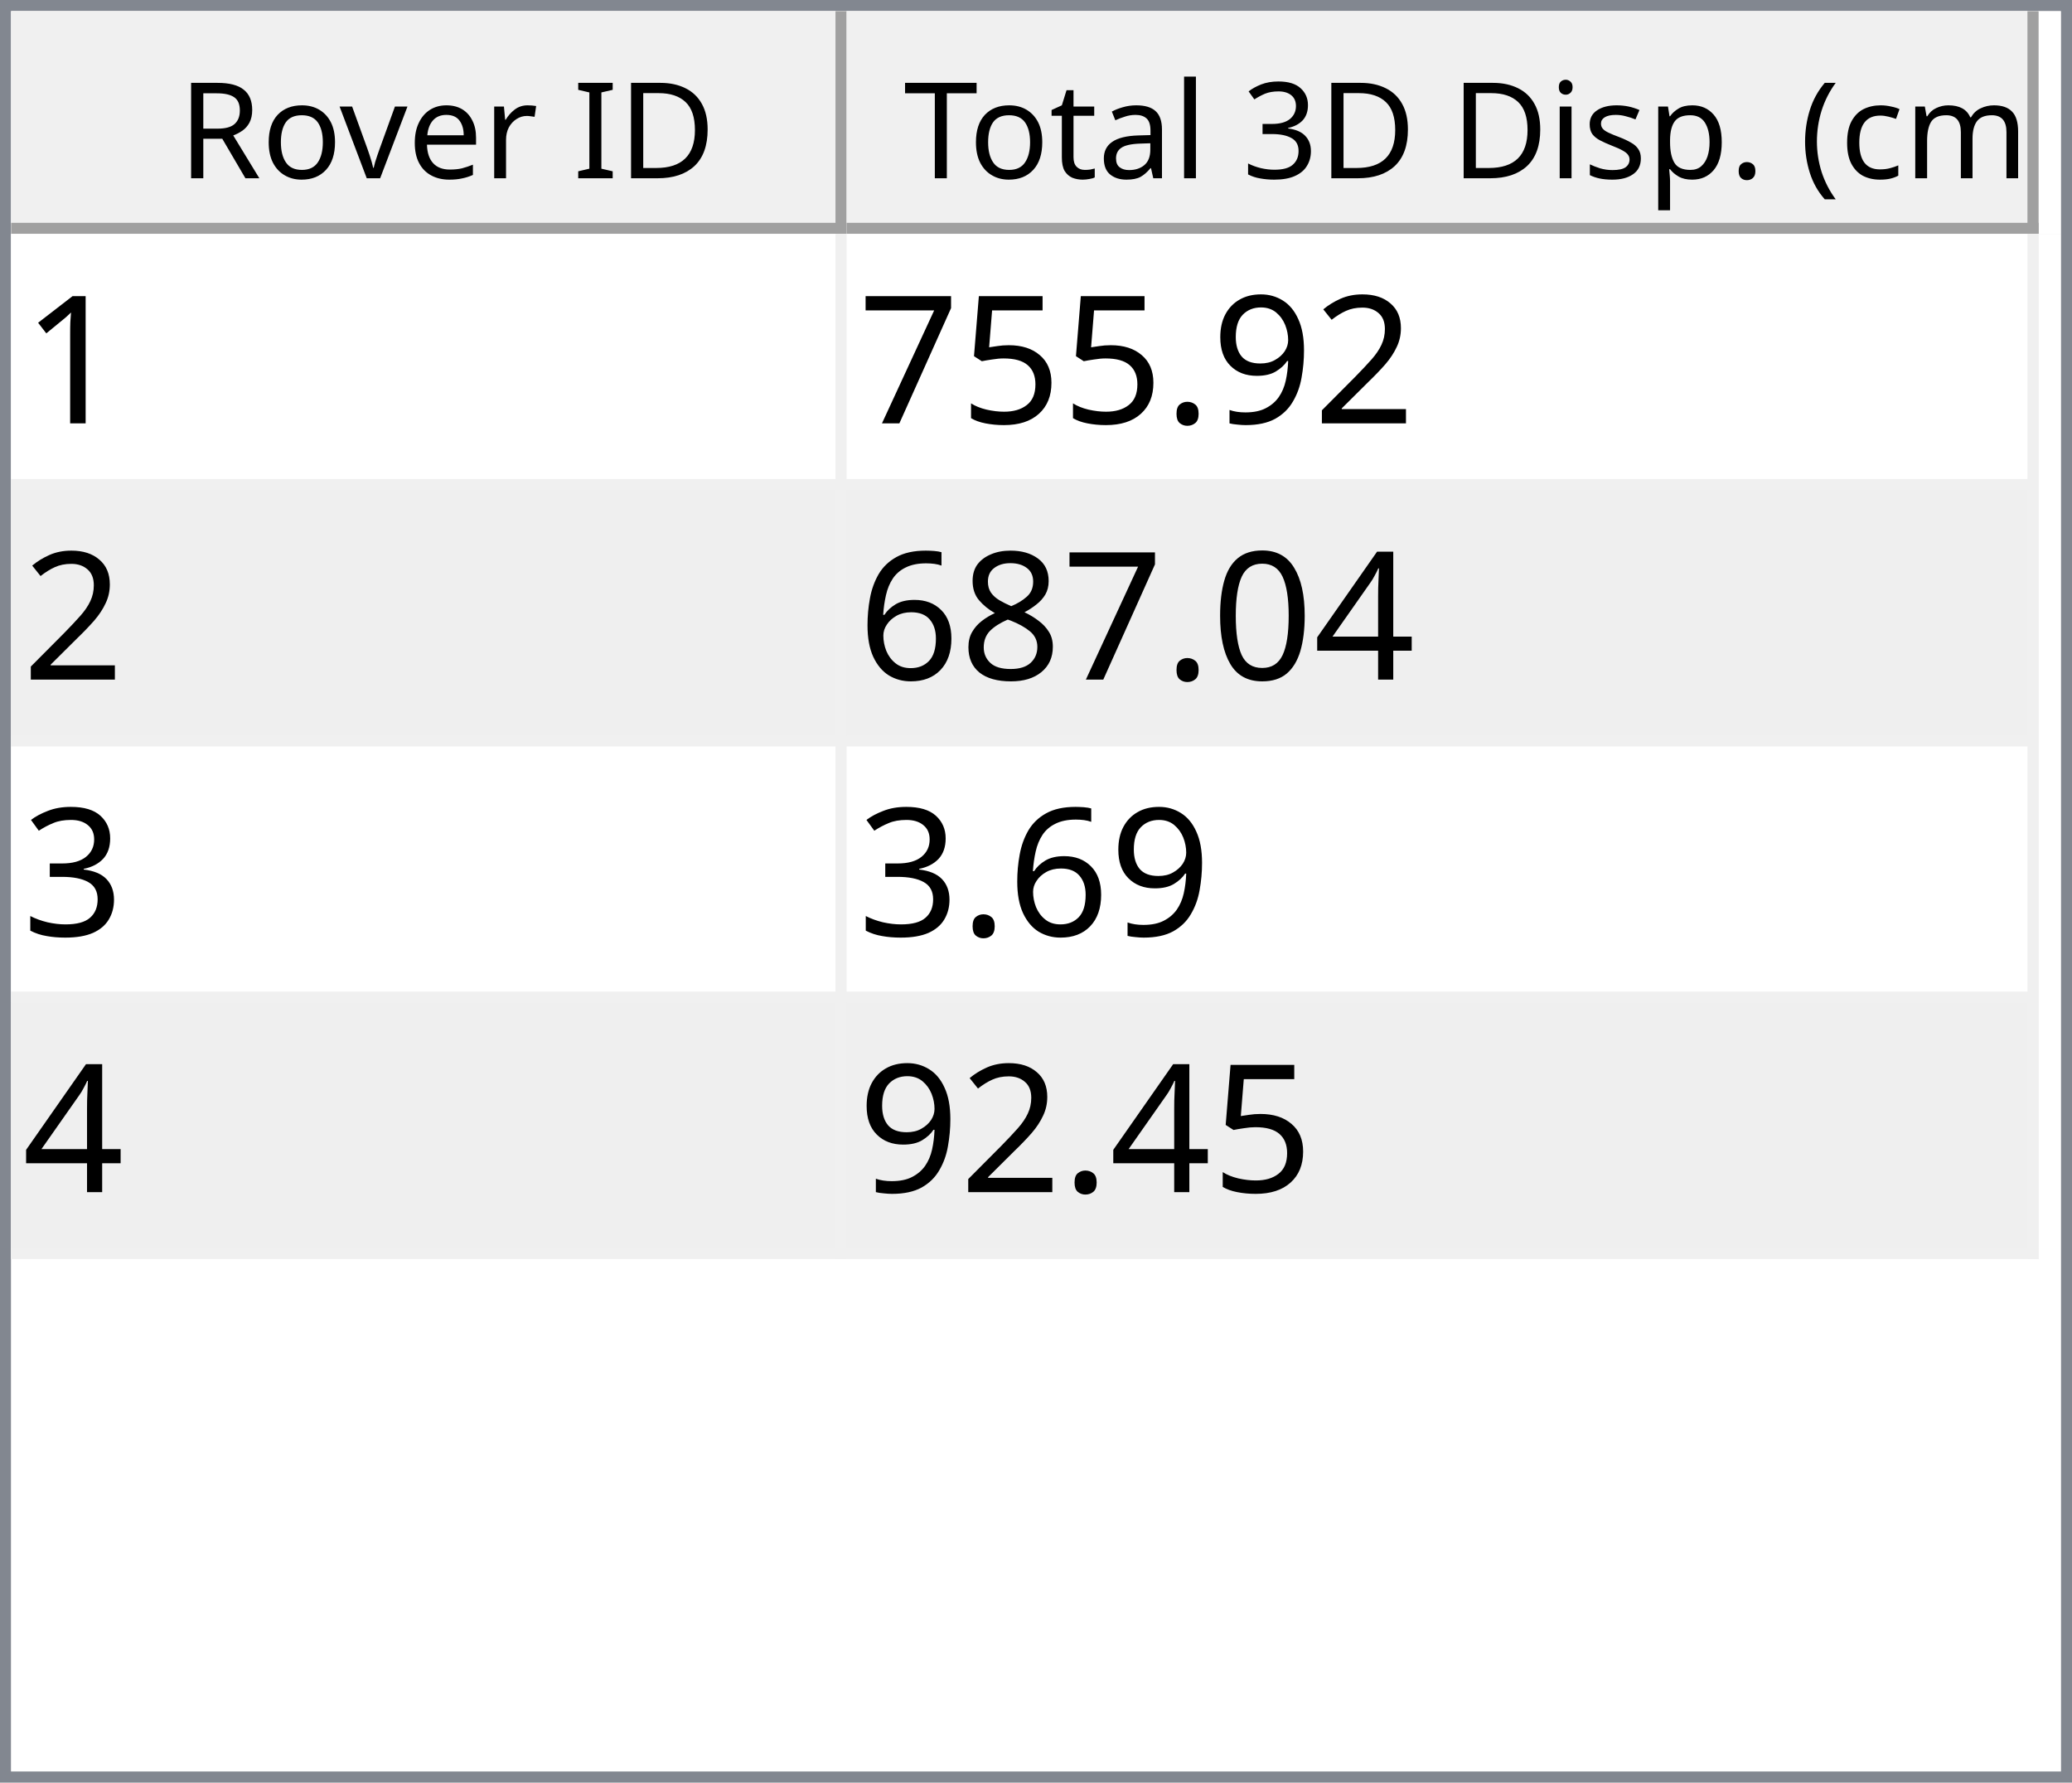
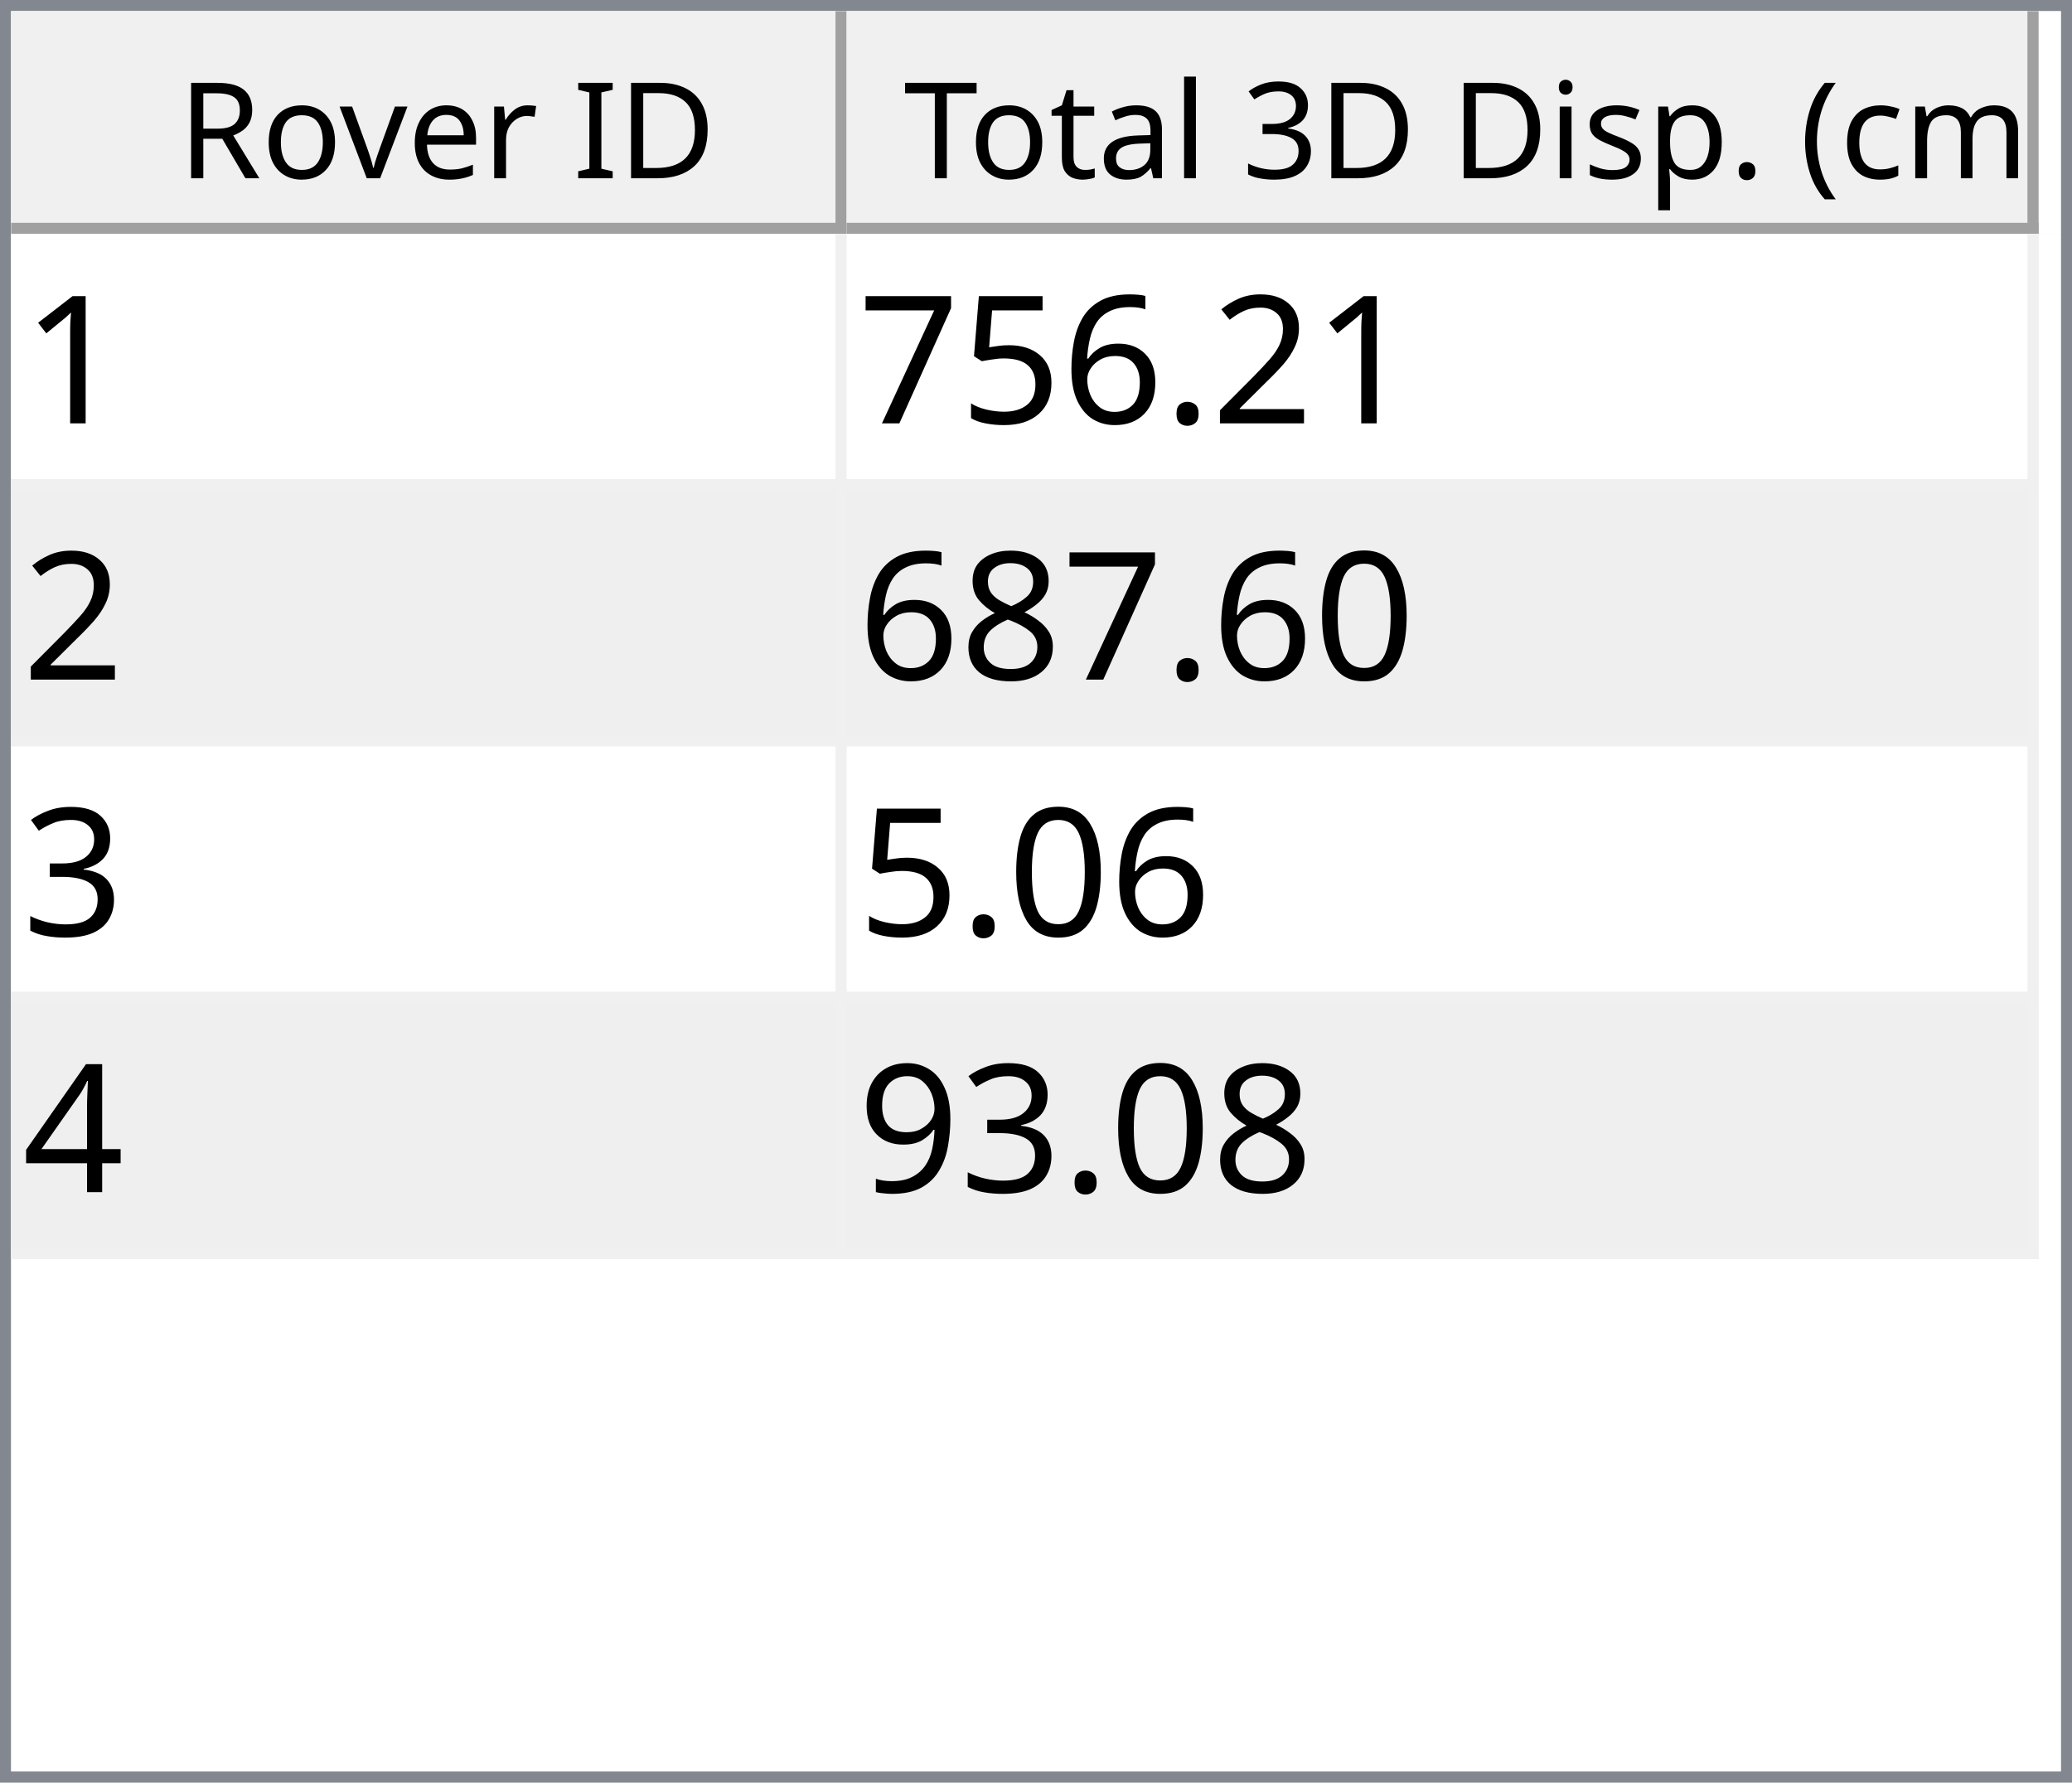
<svg xmlns="http://www.w3.org/2000/svg" style="fill-opacity:1; color-rendering:auto; color-interpolation:auto; text-rendering:auto; stroke:black; stroke-linecap:square; stroke-miterlimit:10; shape-rendering:auto; stroke-opacity:1; fill:black; stroke-dasharray:none; font-weight:normal; stroke-width:1; font-family:'Dialog'; font-style:normal; stroke-linejoin:miter; font-size:12px; stroke-dashoffset:0; image-rendering:auto;" width="186" height="160">
  <defs id="genericDefs" />
  <g>
    <defs id="defs1">
      <clipPath clipPathUnits="userSpaceOnUse" id="clipPath1">
        <path d="M0 0 L186 0 L186 160 L0 160 L0 0 Z" />
      </clipPath>
      <clipPath clipPathUnits="userSpaceOnUse" id="clipPath2">
        <path d="M0 0 L0 160 L186 160 L186 0 Z" />
      </clipPath>
      <clipPath clipPathUnits="userSpaceOnUse" id="clipPath3">
        <path d="M0 0 L0 20 L184 20 L184 0 Z" />
      </clipPath>
      <clipPath clipPathUnits="userSpaceOnUse" id="clipPath4">
        <path d="M0 0 L0 20 L75 20 L75 0 Z" />
      </clipPath>
      <clipPath clipPathUnits="userSpaceOnUse" id="clipPath5">
        <path d="M1 1 L1 19 L74 19 L74 1 Z" />
      </clipPath>
      <clipPath clipPathUnits="userSpaceOnUse" id="clipPath6">
        <path d="M0 0 L0 18 L73 18 L73 0 Z" />
      </clipPath>
      <clipPath clipPathUnits="userSpaceOnUse" id="clipPath7">
        <path d="M-0.5 -0.5 L-0.5 19.5 L74.5 19.5 L74.5 -0.5 Z" />
      </clipPath>
      <clipPath clipPathUnits="userSpaceOnUse" id="clipPath8">
        <path d="M0 0 L0 20 L107 20 L107 0 Z" />
      </clipPath>
      <clipPath clipPathUnits="userSpaceOnUse" id="clipPath9">
        <path d="M1 1 L1 19 L106 19 L106 1 Z" />
      </clipPath>
      <clipPath clipPathUnits="userSpaceOnUse" id="clipPath10">
        <path d="M0 0 L0 18 L105 18 L105 0 Z" />
      </clipPath>
      <clipPath clipPathUnits="userSpaceOnUse" id="clipPath11">
        <path d="M-0.5 -0.5 L-0.5 19.5 L106.5 19.5 L106.5 -0.5 Z" />
      </clipPath>
      <clipPath clipPathUnits="userSpaceOnUse" id="clipPath12">
        <path d="M0 0 L0 138 L184 138 L184 0 Z" />
      </clipPath>
      <clipPath clipPathUnits="userSpaceOnUse" id="clipPath13">
        <path d="M0 0 L0 92 L182 92 L182 0 Z" />
      </clipPath>
      <clipPath clipPathUnits="userSpaceOnUse" id="clipPath14">
        <path d="M-0.5 -0.5 L-0.5 91.5 L181.5 91.5 L181.5 -0.5 Z" />
      </clipPath>
      <clipPath clipPathUnits="userSpaceOnUse" id="clipPath15">
        <path d="M0 0 L0 22 L74 22 L74 0 Z" />
      </clipPath>
      <clipPath clipPathUnits="userSpaceOnUse" id="clipPath16">
        <path d="M0 0 L0 22 L106 22 L106 0 Z" />
      </clipPath>
      <font horiz-adv-x="64.551" id="font1">
        <font-face ascent="107.91" descent="25.098" units-per-em="100" style="font-style:normal; font-family:Segoe UI; font-weight:normal;" />
        <missing-glyph horiz-adv-x="64.551" d="M8.109 0 L8.109 68.266 L56.453 68.266 L56.453 0 L8.109 0 ZM15.328 7.234 L49.219 7.234 L49.219 61.031 L15.328 61.031 L15.328 7.234 Z" />
        <glyph unicode="D" horiz-adv-x="70.117" d="M9.188 0 L9.188 70.016 L28.516 70.016 Q65.531 70.016 65.531 35.891 Q65.531 19.672 55.25 9.836 Q44.969 0 27.734 0 L9.188 0 ZM17.391 62.594 L17.391 7.422 L27.828 7.422 Q41.609 7.422 49.273 14.797 Q56.938 22.172 56.938 35.688 Q56.938 62.594 28.328 62.594 L17.391 62.594 Z" />
        <glyph unicode="I" horiz-adv-x="26.611" d="M17.391 0 L9.188 0 L9.188 70.016 L17.391 70.016 L17.391 0 Z" />
        <glyph unicode=" " horiz-adv-x="27.393" d="" />
        <glyph unicode="r" horiz-adv-x="34.766" d="M34.188 41.891 Q32.078 43.5 28.125 43.5 Q23 43.5 19.555 38.672 Q16.109 33.844 16.109 25.484 L16.109 0 L8.109 0 L8.109 50 L16.109 50 L16.109 39.703 L16.312 39.703 Q18.016 44.969 21.531 47.922 Q25.047 50.875 29.391 50.875 Q32.516 50.875 34.188 50.203 L34.188 41.891 Z" />
        <glyph unicode="e" horiz-adv-x="52.295" d="M48.297 23 L12.984 23 Q13.188 14.656 17.484 10.109 Q21.781 5.562 29.297 5.562 Q37.75 5.562 44.828 11.141 L44.828 3.609 Q38.234 -1.172 27.391 -1.172 Q16.797 -1.172 10.742 5.641 Q4.688 12.453 4.688 24.812 Q4.688 36.469 11.305 43.82 Q17.922 51.172 27.734 51.172 Q37.547 51.172 42.922 44.828 Q48.297 38.484 48.297 27.203 L48.297 23 ZM40.094 29.781 Q40.047 36.719 36.75 40.578 Q33.453 44.438 27.594 44.438 Q21.922 44.438 17.969 40.383 Q14.016 36.328 13.094 29.781 L40.094 29.781 Z" />
        <glyph unicode="v" horiz-adv-x="47.9" d="M47.406 50 L27.484 0 L19.625 0 L0.688 50 L9.469 50 L22.172 13.672 Q23.578 9.672 23.922 6.688 L24.125 6.688 Q24.609 10.453 25.688 13.484 L38.969 50 L47.406 50 Z" />
        <glyph unicode="o" horiz-adv-x="58.594" d="M29 -1.172 Q17.922 -1.172 11.305 5.836 Q4.688 12.844 4.688 24.422 Q4.688 37.016 11.57 44.094 Q18.453 51.172 30.172 51.172 Q41.359 51.172 47.633 44.289 Q53.906 37.406 53.906 25.203 Q53.906 13.234 47.141 6.031 Q40.375 -1.172 29 -1.172 ZM29.594 44.438 Q21.875 44.438 17.383 39.188 Q12.891 33.938 12.891 24.703 Q12.891 15.828 17.43 10.695 Q21.969 5.562 29.594 5.562 Q37.359 5.562 41.531 10.594 Q45.703 15.625 45.703 24.906 Q45.703 34.281 41.531 39.359 Q37.359 44.438 29.594 44.438 Z" />
        <glyph unicode="R" horiz-adv-x="59.814" d="M59.375 0 L49.609 0 L37.891 19.625 Q36.281 22.359 34.766 24.289 Q33.25 26.219 31.664 27.438 Q30.078 28.656 28.25 29.219 Q26.422 29.781 24.125 29.781 L17.391 29.781 L17.391 0 L9.188 0 L9.188 70.016 L30.078 70.016 Q34.672 70.016 38.555 68.867 Q42.438 67.719 45.289 65.375 Q48.141 63.031 49.758 59.547 Q51.375 56.062 51.375 51.375 Q51.375 47.703 50.273 44.656 Q49.172 41.609 47.148 39.211 Q45.125 36.812 42.266 35.133 Q39.406 33.453 35.844 32.516 L35.844 32.328 Q37.594 31.547 38.891 30.547 Q40.188 29.547 41.359 28.18 Q42.531 26.812 43.68 25.078 Q44.828 23.344 46.234 21.047 L59.375 0 ZM17.391 62.594 L17.391 37.203 L28.516 37.203 Q31.594 37.203 34.203 38.133 Q36.812 39.062 38.719 40.797 Q40.625 42.531 41.703 45.047 Q42.781 47.562 42.781 50.688 Q42.781 56.297 39.141 59.445 Q35.5 62.594 28.609 62.594 L17.391 62.594 Z" />
        <glyph unicode=")" horiz-adv-x="30.176" d="M8.297 -15.922 L1.172 -15.922 Q16.406 2.344 16.406 26.812 Q16.406 51.469 1.078 70.016 L8.297 70.016 Q23.531 52.156 23.531 26.703 Q23.531 1.375 8.297 -15.922 Z" />
        <glyph unicode="m" horiz-adv-x="86.133" d="M79.109 0 L71.094 0 L71.094 28.719 Q71.094 37.016 68.531 40.727 Q65.969 44.438 59.906 44.438 Q54.781 44.438 51.195 39.75 Q47.609 35.062 47.609 28.516 L47.609 0 L39.594 0 L39.594 29.688 Q39.594 44.438 28.219 44.438 Q22.953 44.438 19.531 40.016 Q16.109 35.594 16.109 28.516 L16.109 0 L8.109 0 L8.109 50 L16.109 50 L16.109 42.094 L16.312 42.094 Q21.625 51.172 31.844 51.172 Q36.969 51.172 40.773 48.312 Q44.578 45.453 46 40.828 Q51.562 51.172 62.594 51.172 Q79.109 51.172 79.109 30.812 L79.109 0 Z" />
        <glyph unicode="c" horiz-adv-x="46.191" d="M42.188 2.297 Q36.422 -1.172 28.516 -1.172 Q17.828 -1.172 11.258 5.789 Q4.688 12.75 4.688 23.828 Q4.688 36.188 11.766 43.68 Q18.844 51.172 30.672 51.172 Q37.25 51.172 42.281 48.734 L42.281 40.531 Q36.719 44.438 30.375 44.438 Q22.703 44.438 17.797 38.945 Q12.891 33.453 12.891 24.516 Q12.891 15.719 17.508 10.641 Q22.125 5.562 29.891 5.562 Q36.422 5.562 42.188 9.906 L42.188 2.297 Z" />
        <glyph unicode="(" horiz-adv-x="30.176" d="M29.109 -15.922 L21.969 -15.922 Q6.844 1.375 6.844 26.703 Q6.844 52.156 21.969 70.016 L29.203 70.016 Q13.875 51.469 13.875 26.812 Q13.875 2.344 29.109 -15.922 Z" />
        <glyph unicode="." horiz-adv-x="21.68" d="M10.891 -1.078 Q8.641 -1.078 7.055 0.539 Q5.469 2.156 5.469 4.391 Q5.469 6.641 7.055 8.273 Q8.641 9.906 10.891 9.906 Q13.188 9.906 14.797 8.273 Q16.406 6.641 16.406 4.391 Q16.406 2.156 14.797 0.539 Q13.188 -1.078 10.891 -1.078 Z" />
        <glyph unicode="p" horiz-adv-x="58.789" d="M16.312 7.234 L16.109 7.234 L16.109 -23 L8.109 -23 L8.109 50 L16.109 50 L16.109 41.219 L16.312 41.219 Q22.219 51.172 33.594 51.172 Q43.266 51.172 48.688 44.461 Q54.109 37.75 54.109 26.469 Q54.109 13.922 48 6.375 Q41.891 -1.172 31.297 -1.172 Q21.578 -1.172 16.312 7.234 ZM16.109 27.391 L16.109 20.406 Q16.109 14.203 20.141 9.883 Q24.172 5.562 30.375 5.562 Q37.641 5.562 41.773 11.133 Q45.906 16.703 45.906 26.609 Q45.906 34.969 42.047 39.703 Q38.188 44.438 31.594 44.438 Q24.609 44.438 20.359 39.578 Q16.109 34.719 16.109 27.391 Z" />
        <glyph unicode="s" horiz-adv-x="42.432" d="M5.078 1.812 L5.078 10.406 Q11.625 5.562 19.484 5.562 Q30.031 5.562 30.031 12.594 Q30.031 14.594 29.125 15.992 Q28.219 17.391 26.68 18.461 Q25.141 19.531 23.07 20.383 Q21 21.234 18.609 22.172 Q15.281 23.484 12.766 24.828 Q10.25 26.172 8.57 27.859 Q6.891 29.547 6.031 31.695 Q5.172 33.844 5.172 36.719 Q5.172 40.234 6.789 42.945 Q8.406 45.656 11.086 47.484 Q13.766 49.312 17.211 50.242 Q20.656 51.172 24.312 51.172 Q30.812 51.172 35.938 48.922 L35.938 40.828 Q30.422 44.438 23.25 44.438 Q21 44.438 19.195 43.922 Q17.391 43.406 16.094 42.477 Q14.797 41.547 14.086 40.258 Q13.375 38.969 13.375 37.406 Q13.375 35.453 14.086 34.133 Q14.797 32.812 16.164 31.789 Q17.531 30.766 19.484 29.938 Q21.438 29.109 23.922 28.125 Q27.25 26.859 29.883 25.516 Q32.516 24.172 34.375 22.484 Q36.234 20.797 37.234 18.602 Q38.234 16.406 38.234 13.375 Q38.234 9.672 36.602 6.938 Q34.969 4.203 32.234 2.398 Q29.5 0.594 25.93 -0.289 Q22.359 -1.172 18.453 -1.172 Q10.75 -1.172 5.078 1.812 Z" />
        <glyph unicode="i" horiz-adv-x="24.219" d="M12.203 62.703 Q10.062 62.703 8.547 64.164 Q7.031 65.625 7.031 67.875 Q7.031 70.125 8.547 71.609 Q10.062 73.094 12.203 73.094 Q14.406 73.094 15.945 71.609 Q17.484 70.125 17.484 67.875 Q17.484 65.719 15.945 64.211 Q14.406 62.703 12.203 62.703 ZM16.109 0 L8.109 0 L8.109 50 L16.109 50 L16.109 0 Z" />
        <glyph unicode="3" horiz-adv-x="53.906" d="M46.531 19.828 Q46.531 15.094 44.75 11.211 Q42.969 7.328 39.719 4.57 Q36.469 1.812 31.93 0.297 Q27.391 -1.219 21.922 -1.219 Q11.922 -1.219 6 2.594 L6 11.188 Q13.094 5.609 22.219 5.609 Q25.875 5.609 28.828 6.539 Q31.781 7.469 33.906 9.227 Q36.031 10.984 37.18 13.477 Q38.328 15.969 38.328 19.094 Q38.328 32.812 18.797 32.812 L12.984 32.812 L12.984 39.594 L18.5 39.594 Q35.797 39.594 35.797 52.484 Q35.797 64.406 22.609 64.406 Q15.188 64.406 8.688 59.422 L8.688 67.188 Q15.375 71.188 24.609 71.188 Q29 71.188 32.57 69.969 Q36.141 68.75 38.68 66.555 Q41.219 64.359 42.609 61.281 Q44 58.203 44 54.5 Q44 40.672 30.031 36.719 L30.031 36.531 Q33.594 36.141 36.625 34.797 Q39.656 33.453 41.852 31.305 Q44.047 29.156 45.289 26.25 Q46.531 23.344 46.531 19.828 Z" />
        <glyph unicode="l" horiz-adv-x="24.219" d="M16.109 0 L8.109 0 L8.109 74.031 L16.109 74.031 L16.109 0 Z" />
        <glyph unicode="a" horiz-adv-x="50.879" d="M43.891 0 L35.891 0 L35.891 7.812 L35.688 7.812 Q30.469 -1.172 20.312 -1.172 Q12.844 -1.172 8.617 2.781 Q4.391 6.734 4.391 13.281 Q4.391 27.297 20.906 29.594 L35.891 31.688 Q35.891 44.438 25.594 44.438 Q16.547 44.438 9.281 38.281 L9.281 46.484 Q16.656 51.172 26.266 51.172 Q43.891 51.172 43.891 32.516 L43.891 0 ZM35.891 25.297 L23.828 23.641 Q18.266 22.859 15.43 20.875 Q12.594 18.891 12.594 13.875 Q12.594 10.203 15.211 7.883 Q17.828 5.562 22.172 5.562 Q28.125 5.562 32.008 9.742 Q35.891 13.922 35.891 20.312 L35.891 25.297 Z" />
        <glyph unicode="t" horiz-adv-x="33.887" d="M31.297 0.484 Q28.469 -1.078 23.828 -1.078 Q10.688 -1.078 10.688 13.578 L10.688 43.172 L2.094 43.172 L2.094 50 L10.688 50 L10.688 62.203 L18.703 64.797 L18.703 50 L31.297 50 L31.297 43.172 L18.703 43.172 L18.703 14.984 Q18.703 9.969 20.414 7.82 Q22.125 5.672 26.078 5.672 Q29.109 5.672 31.297 7.328 L31.297 0.484 Z" />
        <glyph unicode="T" horiz-adv-x="52.393" d="M50.594 62.594 L30.375 62.594 L30.375 0 L22.172 0 L22.172 62.594 L2 62.594 L2 70.016 L50.594 70.016 L50.594 62.594 Z" />
      </font>
      <font horiz-adv-x="75.0" id="font2">
        <font-face ascent="100.537" descent="21.973" units-per-em="100" style="font-style:normal; font-family:sans-serif; font-weight:normal;" />
        <missing-glyph horiz-adv-x="75.0" d="M12.5 0 L12.5 62.5 L62.5 62.5 L62.5 0 L12.5 0 ZM14.062 1.562 L60.938 1.562 L60.938 60.938 L14.062 60.938 L14.062 1.562 Z" />
        <glyph unicode="1" horiz-adv-x="55.615" d="M37.25 0 L28.469 0 L28.469 56 Q25.297 52.984 20.141 49.953 Q14.984 46.922 10.891 45.406 L10.891 53.906 Q18.266 57.375 23.781 62.305 Q29.297 67.234 31.594 71.875 L37.25 71.875 L37.25 0 Z" />
        <glyph unicode="2" horiz-adv-x="55.615" d="M50.344 8.453 L50.344 0 L3.031 0 Q2.938 3.172 4.047 6.109 Q5.859 10.938 9.836 15.625 Q13.812 20.312 21.344 26.469 Q33.016 36.031 37.117 41.625 Q41.219 47.219 41.219 52.203 Q41.219 57.422 37.477 61.008 Q33.734 64.594 27.734 64.594 Q21.391 64.594 17.578 60.789 Q13.766 56.984 13.719 50.25 L4.688 51.172 Q5.609 61.281 11.664 66.578 Q17.719 71.875 27.938 71.875 Q38.234 71.875 44.242 66.164 Q50.25 60.453 50.25 52 Q50.25 47.703 48.492 43.555 Q46.734 39.406 42.656 34.812 Q38.578 30.219 29.109 22.219 Q21.188 15.578 18.945 13.211 Q16.703 10.844 15.234 8.453 L50.344 8.453 Z" />
-         <glyph unicode="9" horiz-adv-x="55.615" d="M5.469 16.547 L13.922 17.328 Q14.984 11.375 18.016 8.688 Q21.047 6 25.781 6 Q29.828 6 32.883 7.859 Q35.938 9.719 37.891 12.82 Q39.844 15.922 41.164 21.195 Q42.484 26.469 42.484 31.938 Q42.484 32.516 42.438 33.688 Q39.797 29.5 35.234 26.883 Q30.672 24.266 25.344 24.266 Q16.453 24.266 10.305 30.711 Q4.156 37.156 4.156 47.703 Q4.156 58.594 10.578 65.234 Q17 71.875 26.656 71.875 Q33.641 71.875 39.43 68.117 Q45.219 64.359 48.219 57.398 Q51.219 50.438 51.219 37.25 Q51.219 23.531 48.242 15.406 Q45.266 7.281 39.383 3.031 Q33.5 -1.219 25.594 -1.219 Q17.188 -1.219 11.867 3.445 Q6.547 8.109 5.469 16.547 ZM41.453 48.141 Q41.453 55.719 37.43 60.156 Q33.406 64.594 27.734 64.594 Q21.875 64.594 17.531 59.812 Q13.188 55.031 13.188 47.406 Q13.188 40.578 17.312 36.305 Q21.438 32.031 27.484 32.031 Q33.594 32.031 37.523 36.305 Q41.453 40.578 41.453 48.141 Z" />
        <glyph unicode="." horiz-adv-x="27.783" d="M9.078 0 L9.078 10.016 L19.094 10.016 L19.094 0 L9.078 0 Z" />
+         <glyph unicode="6" horiz-adv-x="55.615" d="M49.75 54.047 L41.016 53.375 Q39.844 58.547 37.703 60.891 Q34.125 64.656 28.906 64.656 Q24.703 64.656 21.531 62.312 Q17.391 59.281 14.992 53.469 Q12.594 47.656 12.5 36.922 Q15.672 41.75 20.266 44.094 Q24.859 46.438 29.891 46.438 Q38.672 46.438 44.852 39.969 Q51.031 33.5 51.031 23.25 Q51.031 16.5 48.125 10.719 Q45.219 4.938 40.141 1.859 Q35.062 -1.219 28.609 -1.219 Q17.625 -1.219 10.695 6.859 Q3.766 14.938 3.766 33.5 Q3.766 54.25 11.422 63.672 Q18.109 71.875 29.438 71.875 Q37.891 71.875 43.289 67.141 Q48.688 62.406 49.75 54.047 ZM13.875 23.188 Q13.875 18.656 15.797 14.508 Q17.719 10.359 21.188 8.18 Q24.656 6 28.469 6 Q34.031 6 38.039 10.492 Q42.047 14.984 42.047 22.703 Q42.047 30.125 38.086 34.398 Q34.125 38.672 28.125 38.672 Q22.172 38.672 18.023 34.398 Q13.875 30.125 13.875 23.188 Z" />
        <glyph unicode="5" horiz-adv-x="55.615" d="M4.156 18.75 L13.375 19.531 Q14.406 12.797 18.141 9.398 Q21.875 6 27.156 6 Q33.5 6 37.891 10.789 Q42.281 15.578 42.281 23.484 Q42.281 31 38.062 35.352 Q33.844 39.703 27 39.703 Q22.75 39.703 19.336 37.773 Q15.922 35.844 13.969 32.766 L5.719 33.844 L12.641 70.609 L48.25 70.609 L48.25 62.203 L19.672 62.203 L15.828 42.969 Q22.266 47.469 29.344 47.469 Q38.719 47.469 45.164 40.969 Q51.609 34.469 51.609 24.266 Q51.609 14.547 45.953 7.469 Q39.062 -1.219 27.156 -1.219 Q17.391 -1.219 11.211 4.25 Q5.031 9.719 4.156 18.75 Z" />
        <glyph unicode="7" horiz-adv-x="55.615" d="M4.734 62.203 L4.734 70.656 L51.078 70.656 L51.078 63.812 Q44.234 56.547 37.523 44.484 Q30.812 32.422 27.156 19.672 Q24.516 10.688 23.781 0 L14.75 0 Q14.891 8.453 18.062 20.414 Q21.234 32.375 27.172 43.484 Q33.109 54.594 39.797 62.203 L4.734 62.203 Z" />
-         <glyph unicode="4" horiz-adv-x="55.615" d="M32.328 0 L32.328 17.141 L1.266 17.141 L1.266 25.203 L33.938 71.578 L41.109 71.578 L41.109 25.203 L50.781 25.203 L50.781 17.141 L41.109 17.141 L41.109 0 L32.328 0 ZM32.328 25.203 L32.328 57.469 L9.906 25.203 L32.328 25.203 Z" />
        <glyph unicode="0" horiz-adv-x="55.615" d="M4.156 35.297 Q4.156 48 6.766 55.742 Q9.375 63.484 14.523 67.68 Q19.672 71.875 27.484 71.875 Q33.25 71.875 37.594 69.555 Q41.938 67.234 44.773 62.867 Q47.609 58.5 49.219 52.227 Q50.828 45.953 50.828 35.297 Q50.828 22.703 48.242 14.969 Q45.656 7.234 40.508 3.008 Q35.359 -1.219 27.484 -1.219 Q17.141 -1.219 11.234 6.203 Q4.156 15.141 4.156 35.297 ZM13.188 35.297 Q13.188 17.672 17.312 11.836 Q21.438 6 27.484 6 Q33.547 6 37.672 11.859 Q41.797 17.719 41.797 35.297 Q41.797 52.984 37.672 58.789 Q33.547 64.594 27.391 64.594 Q21.344 64.594 17.719 59.469 Q13.188 52.938 13.188 35.297 Z" />
        <glyph unicode="8" horiz-adv-x="55.615" d="M17.672 38.812 Q12.203 40.828 9.57 44.539 Q6.938 48.25 6.938 53.422 Q6.938 61.234 12.555 66.555 Q18.172 71.875 27.484 71.875 Q36.859 71.875 42.578 66.43 Q48.297 60.984 48.297 53.172 Q48.297 48.188 45.68 44.508 Q43.062 40.828 37.75 38.812 Q44.344 36.672 47.781 31.883 Q51.219 27.094 51.219 20.453 Q51.219 11.281 44.727 5.031 Q38.234 -1.219 27.641 -1.219 Q17.047 -1.219 10.547 5.055 Q4.047 11.328 4.047 20.703 Q4.047 27.688 7.594 32.398 Q11.141 37.109 17.672 38.812 ZM15.922 53.719 Q15.922 48.641 19.195 45.414 Q22.469 42.188 27.688 42.188 Q32.766 42.188 36.016 45.383 Q39.266 48.578 39.266 53.219 Q39.266 58.062 35.914 61.359 Q32.562 64.656 27.594 64.656 Q22.562 64.656 19.242 61.43 Q15.922 58.203 15.922 53.719 ZM13.094 20.656 Q13.094 16.891 14.875 13.375 Q16.656 9.859 20.172 7.93 Q23.688 6 27.734 6 Q34.031 6 38.133 10.055 Q42.234 14.109 42.234 20.359 Q42.234 26.703 38.016 30.859 Q33.797 35.016 27.438 35.016 Q21.234 35.016 17.164 30.914 Q13.094 26.812 13.094 20.656 Z" />
-         <glyph unicode="6" horiz-adv-x="55.615" d="M49.75 54.047 L41.016 53.375 Q39.844 58.547 37.703 60.891 Q34.125 64.656 28.906 64.656 Q24.703 64.656 21.531 62.312 Q17.391 59.281 14.992 53.469 Q12.594 47.656 12.5 36.922 Q15.672 41.75 20.266 44.094 Q24.859 46.438 29.891 46.438 Q38.672 46.438 44.852 39.969 Q51.031 33.5 51.031 23.25 Q51.031 16.5 48.125 10.719 Q45.219 4.938 40.141 1.859 Q35.062 -1.219 28.609 -1.219 Q17.625 -1.219 10.695 6.859 Q3.766 14.938 3.766 33.5 Q3.766 54.25 11.422 63.672 Q18.109 71.875 29.438 71.875 Q37.891 71.875 43.289 67.141 Q48.688 62.406 49.75 54.047 ZM13.875 23.188 Q13.875 18.656 15.797 14.508 Q17.719 10.359 21.188 8.18 Q24.656 6 28.469 6 Q34.031 6 38.039 10.492 Q42.047 14.984 42.047 22.703 Q42.047 30.125 38.086 34.398 Q34.125 38.672 28.125 38.672 Q22.172 38.672 18.023 34.398 Q13.875 30.125 13.875 23.188 Z" />
        <glyph unicode="3" horiz-adv-x="55.615" d="M4.203 18.891 L12.984 20.062 Q14.5 12.594 18.141 9.297 Q21.781 6 27 6 Q33.203 6 37.477 10.297 Q41.75 14.594 41.75 20.953 Q41.75 27 37.797 30.93 Q33.844 34.859 27.734 34.859 Q25.25 34.859 21.531 33.891 L22.516 41.609 Q23.391 41.5 23.922 41.5 Q29.547 41.5 34.039 44.43 Q38.531 47.359 38.531 53.469 Q38.531 58.297 35.258 61.477 Q31.984 64.656 26.812 64.656 Q21.688 64.656 18.266 61.43 Q14.844 58.203 13.875 51.766 L5.078 53.328 Q6.688 62.156 12.398 67.016 Q18.109 71.875 26.609 71.875 Q32.469 71.875 37.398 69.359 Q42.328 66.844 44.945 62.5 Q47.562 58.156 47.562 53.266 Q47.562 48.641 45.07 44.828 Q42.578 41.016 37.703 38.766 Q44.047 37.312 47.562 32.695 Q51.078 28.078 51.078 21.141 Q51.078 11.766 44.242 5.25 Q37.406 -1.266 26.953 -1.266 Q17.531 -1.266 11.305 4.352 Q5.078 9.969 4.203 18.891 Z" />
+         <glyph unicode="4" horiz-adv-x="55.615" d="M32.328 0 L32.328 17.141 L1.266 17.141 L1.266 25.203 L33.938 71.578 L41.109 71.578 L41.109 25.203 L50.781 25.203 L50.781 17.141 L41.109 17.141 L41.109 0 L32.328 0 ZM32.328 25.203 L32.328 57.469 L9.906 25.203 L32.328 25.203 Z" />
+         <glyph unicode="9" horiz-adv-x="55.615" d="M5.469 16.547 L13.922 17.328 Q14.984 11.375 18.016 8.688 Q21.047 6 25.781 6 Q29.828 6 32.883 7.859 Q35.938 9.719 37.891 12.82 Q39.844 15.922 41.164 21.195 Q42.484 26.469 42.484 31.938 Q42.484 32.516 42.438 33.688 Q39.797 29.5 35.234 26.883 Q30.672 24.266 25.344 24.266 Q16.453 24.266 10.305 30.711 Q4.156 37.156 4.156 47.703 Q4.156 58.594 10.578 65.234 Q17 71.875 26.656 71.875 Q33.641 71.875 39.43 68.117 Q45.219 64.359 48.219 57.398 Q51.219 50.438 51.219 37.25 Q51.219 23.531 48.242 15.406 Q45.266 7.281 39.383 3.031 Q33.5 -1.219 25.594 -1.219 Q17.188 -1.219 11.867 3.445 Q6.547 8.109 5.469 16.547 ZM41.453 48.141 Q41.453 55.719 37.43 60.156 Q33.406 64.594 27.734 64.594 Q21.875 64.594 17.531 59.812 Q13.188 55.031 13.188 47.406 Q13.188 40.578 17.312 36.305 Q21.438 32.031 27.484 32.031 Q33.594 32.031 37.523 36.305 Q41.453 40.578 41.453 48.141 Z" />
      </font>
    </defs>
    <g style="fill:white; stroke:white;">
      <rect x="0" y="0" width="186" style="clip-path:url(#clipPath1); stroke:none;" height="160" />
    </g>
    <g style="fill:white; text-rendering:optimizeSpeed; color-rendering:optimizeSpeed; image-rendering:optimizeSpeed; shape-rendering:crispEdges; stroke:white; color-interpolation:sRGB;">
      <rect x="0" width="186" height="160" y="0" style="stroke:none;" />
      <path style="stroke:none;" d="M0 160 L186 160 L186 0 L0 0 Z" />
    </g>
    <g style="fill:rgb(240,240,240); font-family:'Segoe UI'; stroke:rgb(240,240,240);">
      <rect x="0" y="0" width="186" style="clip-path:url(#clipPath2); stroke:none;" height="160" />
    </g>
    <g style="fill:rgb(130,135,144); font-family:'Segoe UI'; stroke:rgb(130,135,144);">
      <path d="M0 0 L186 0 L186 160 L0 160 L0 0 ZM1 1 L185 1 L185 159 L1 159 L1 1 Z" style="fill-rule:evenodd; clip-path:url(#clipPath2); stroke:none;" />
    </g>
    <g style="fill:white; font-family:'Segoe UI'; stroke:white;" transform="translate(1,1)">
      <rect x="0" y="0" width="184" style="clip-path:url(#clipPath3); stroke:none;" height="20" />
    </g>
    <g style="fill:rgb(240,240,240); font-family:'Segoe UI'; stroke:rgb(240,240,240);" transform="translate(1,1)">
      <rect x="0" y="0" width="75" style="clip-path:url(#clipPath4); stroke:none;" height="20" />
    </g>
    <g style="font-family:'Segoe UI';" transform="translate(2,2)">
      <text x="14" xml:space="preserve" y="14" style="clip-path:url(#clipPath6); stroke:none;">Rover ID</text>
    </g>
    <g style="fill:rgb(160,160,160); font-family:'Segoe UI'; stroke:rgb(160,160,160); stroke-linejoin:bevel;" transform="translate(1.5,1.5)">
      <line x1="74" x2="74" y1="0" style="fill:none; clip-path:url(#clipPath7);" y2="19" />
    </g>
    <g style="fill:rgb(160,160,160); font-family:'Segoe UI'; stroke:rgb(160,160,160); stroke-linejoin:bevel;" transform="matrix(1,0,0,1,1,1) translate(0.5,0.5)">
      <line x1="0" x2="74" y1="19" style="fill:none; clip-path:url(#clipPath7);" y2="19" />
    </g>
    <g style="fill:rgb(240,240,240); font-family:'Segoe UI'; stroke:rgb(240,240,240);" transform="translate(76,1)">
      <rect x="0" y="0" width="107" style="clip-path:url(#clipPath8); stroke:none;" height="20" />
    </g>
    <g style="font-family:'Segoe UI';" transform="translate(77,2)">
      <text x="1" xml:space="preserve" y="14" style="clip-path:url(#clipPath10); stroke:none;"> Total 3D Disp. (cm)</text>
    </g>
    <g style="fill:rgb(160,160,160); font-family:'Segoe UI'; stroke:rgb(160,160,160); stroke-linejoin:bevel;" transform="translate(76.5,1.5)">
      <line x1="106" x2="106" y1="0" style="fill:none; clip-path:url(#clipPath11);" y2="19" />
    </g>
    <g style="fill:rgb(160,160,160); font-family:'Segoe UI'; stroke:rgb(160,160,160); stroke-linejoin:bevel;" transform="matrix(1,0,0,1,76,1) translate(0.5,0.5)">
      <line x1="0" x2="106" y1="19" style="fill:none; clip-path:url(#clipPath11);" y2="19" />
    </g>
    <g style="fill:white; font-family:'Segoe UI'; stroke:white;" transform="translate(1,21)">
      <rect x="0" y="0" width="184" style="clip-path:url(#clipPath12); stroke:none;" height="138" />
    </g>
    <g style="fill:rgb(240,240,240); font-size:16px; font-family:sans-serif; stroke:rgb(240,240,240);" transform="translate(1,21)">
      <rect x="0" y="0" width="182" style="clip-path:url(#clipPath13); stroke:none;" height="92" />
      <line transform="translate(0.5,0.5)" x1="0" x2="181" y1="22" style="clip-path:url(#clipPath14); fill:none; stroke-linejoin:bevel;" y2="22" />
    </g>
    <g transform="matrix(1,0,0,1,1,21) translate(0.5,0.5)" style="fill:rgb(240,240,240); font-size:16px; font-family:sans-serif; stroke:rgb(240,240,240); stroke-linejoin:bevel;">
      <line x1="0" x2="181" y1="45" style="fill:none; clip-path:url(#clipPath14);" y2="45" />
    </g>
    <g transform="matrix(1,0,0,1,1,21) translate(0.5,0.5)" style="fill:rgb(240,240,240); font-size:16px; font-family:sans-serif; stroke:rgb(240,240,240); stroke-linejoin:bevel;">
      <line x1="0" x2="181" y1="68" style="fill:none; clip-path:url(#clipPath14);" y2="68" />
    </g>
    <g transform="matrix(1,0,0,1,1,21) translate(0.5,0.5)" style="fill:rgb(240,240,240); font-size:16px; font-family:sans-serif; stroke:rgb(240,240,240); stroke-linejoin:bevel;">
      <line x1="0" x2="181" y1="91" style="fill:none; clip-path:url(#clipPath14);" y2="91" />
    </g>
    <g transform="matrix(1,0,0,1,1,21) translate(0.5,0.5)" style="fill:rgb(240,240,240); font-size:16px; font-family:sans-serif; stroke:rgb(240,240,240); stroke-linejoin:bevel;">
      <line x1="74" x2="74" y1="0" style="fill:none; clip-path:url(#clipPath14);" y2="91" />
    </g>
    <g transform="matrix(1,0,0,1,1,21) translate(0.5,0.5)" style="fill:rgb(240,240,240); font-size:16px; font-family:sans-serif; stroke:rgb(240,240,240); stroke-linejoin:bevel;">
      <line x1="181" x2="181" y1="0" style="fill:none; clip-path:url(#clipPath14);" y2="91" />
    </g>
    <g style="fill:white; font-size:16px; font-family:sans-serif; stroke:white;" transform="matrix(1,0,0,1,1,21)">
      <rect x="0" y="0" width="74" style="clip-path:url(#clipPath15); stroke:none;" height="22" />
      <text x="1" y="17" style="fill:black; clip-path:url(#clipPath15); stroke:none;" xml:space="preserve">1</text>
    </g>
    <g style="fill:white; font-size:16px; font-family:sans-serif; stroke:white;" transform="matrix(1,0,0,1,1,21) translate(75,0)">
      <rect x="0" y="0" width="106" style="clip-path:url(#clipPath16); stroke:none;" height="22" />
-       <text x="1" y="17" style="fill:black; clip-path:url(#clipPath16); stroke:none;" xml:space="preserve">755.92</text>
+       <text x="1" y="17" style="fill:black; clip-path:url(#clipPath16); stroke:none;" xml:space="preserve">756.21</text>
    </g>
    <g style="fill:rgb(239,239,239); font-size:16px; font-family:sans-serif; stroke:rgb(239,239,239);" transform="matrix(1,0,0,1,1,21) translate(0,23)">
      <rect x="0" y="0" width="74" style="clip-path:url(#clipPath15); stroke:none;" height="22" />
      <text x="1" y="17" style="fill:black; clip-path:url(#clipPath15); stroke:none;" xml:space="preserve">2</text>
    </g>
    <g style="fill:rgb(239,239,239); font-size:16px; font-family:sans-serif; stroke:rgb(239,239,239);" transform="matrix(1,0,0,1,1,21) translate(75,23)">
      <rect x="0" y="0" width="106" style="clip-path:url(#clipPath16); stroke:none;" height="22" />
-       <text x="1" y="17" style="fill:black; clip-path:url(#clipPath16); stroke:none;" xml:space="preserve">687.04</text>
+       <text x="1" y="17" style="fill:black; clip-path:url(#clipPath16); stroke:none;" xml:space="preserve">687.60</text>
    </g>
    <g style="fill:white; font-size:16px; font-family:sans-serif; stroke:white;" transform="matrix(1,0,0,1,1,21) translate(0,46)">
      <rect x="0" y="0" width="74" style="clip-path:url(#clipPath15); stroke:none;" height="22" />
      <text x="1" y="17" style="fill:black; clip-path:url(#clipPath15); stroke:none;" xml:space="preserve">3</text>
    </g>
    <g style="fill:white; font-size:16px; font-family:sans-serif; stroke:white;" transform="matrix(1,0,0,1,1,21) translate(75,46)">
      <rect x="0" y="0" width="106" style="clip-path:url(#clipPath16); stroke:none;" height="22" />
-       <text x="1" y="17" style="fill:black; clip-path:url(#clipPath16); stroke:none;" xml:space="preserve">3.69</text>
+       <text x="1" y="17" style="fill:black; clip-path:url(#clipPath16); stroke:none;" xml:space="preserve">5.06</text>
    </g>
    <g style="fill:rgb(239,239,239); font-size:16px; font-family:sans-serif; stroke:rgb(239,239,239);" transform="matrix(1,0,0,1,1,21) translate(0,69)">
      <rect x="0" y="0" width="74" style="clip-path:url(#clipPath15); stroke:none;" height="22" />
      <text x="1" y="17" style="fill:black; clip-path:url(#clipPath15); stroke:none;" xml:space="preserve">4</text>
    </g>
    <g style="fill:rgb(239,239,239); font-size:16px; font-family:sans-serif; stroke:rgb(239,239,239);" transform="matrix(1,0,0,1,1,21) translate(75,69)">
      <rect x="0" y="0" width="106" style="clip-path:url(#clipPath16); stroke:none;" height="22" />
-       <text x="1" y="17" style="fill:black; clip-path:url(#clipPath16); stroke:none;" xml:space="preserve">92.45</text>
+       <text x="1" y="17" style="fill:black; clip-path:url(#clipPath16); stroke:none;" xml:space="preserve">93.08</text>
    </g>
  </g>
</svg>
